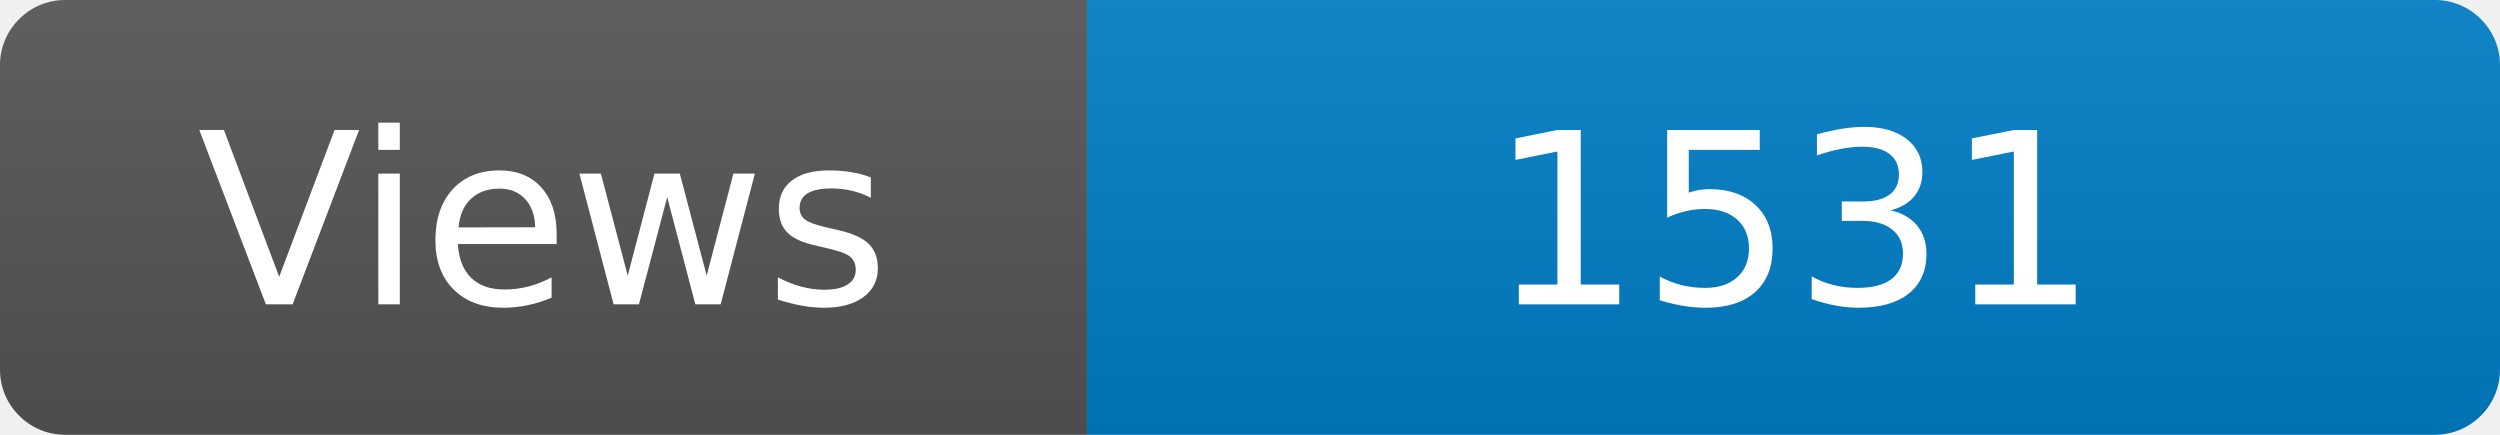
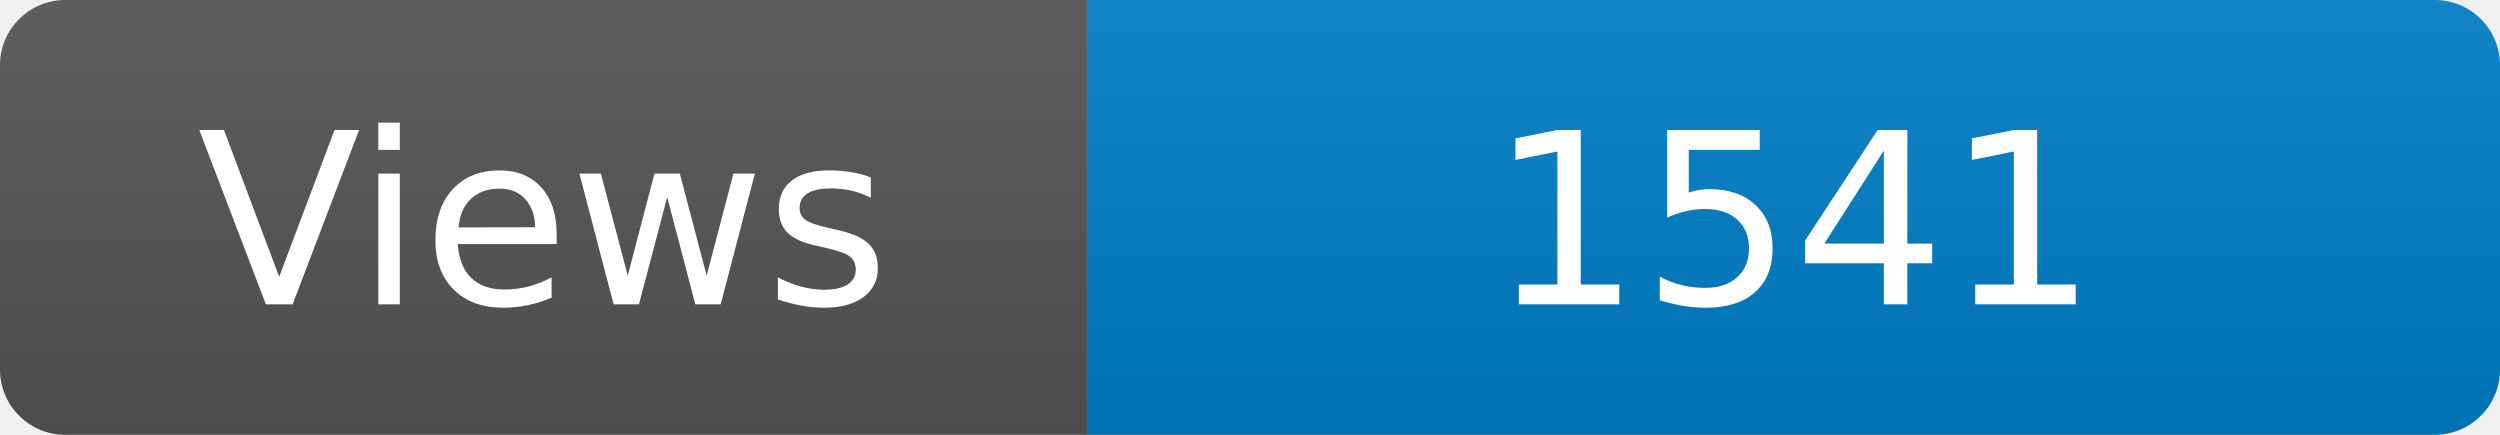
<svg xmlns="http://www.w3.org/2000/svg" width="115" height="20" role="img" aria-label="Maintained?: yes">
  <linearGradient id="s" x2="0" y2="100%">
    <stop offset="0" stop-color="#bbb" stop-opacity=".1" />
    <stop offset="1" stop-opacity=".1" />
  </linearGradient>
  <clipPath id="r">
    <rect width="115" height="20" rx="3" fill="#fff" />
  </clipPath>
  <g clip-path="url(#r)">
    <rect width="50" height="20" fill="#555" />
    <rect x="50" width="160" height="20" fill="#007ec6" />
    <rect width="115" height="20" fill="url(#s)" />
  </g>
  <g fill="#fff" text-anchor="middle" font-family="Verdana,Geneva,DejaVu Sans,sans-serif" font-size="110">
    <text x="250" y="140" transform="scale(.1)" fill="#fff">Views</text>
-     <text x="825" y="140" transform="scale(.1)" fill="#fff">1531</text>
+     <text x="825" y="140" transform="scale(.1)" fill="#fff">1541</text>
  </g>
</svg>
